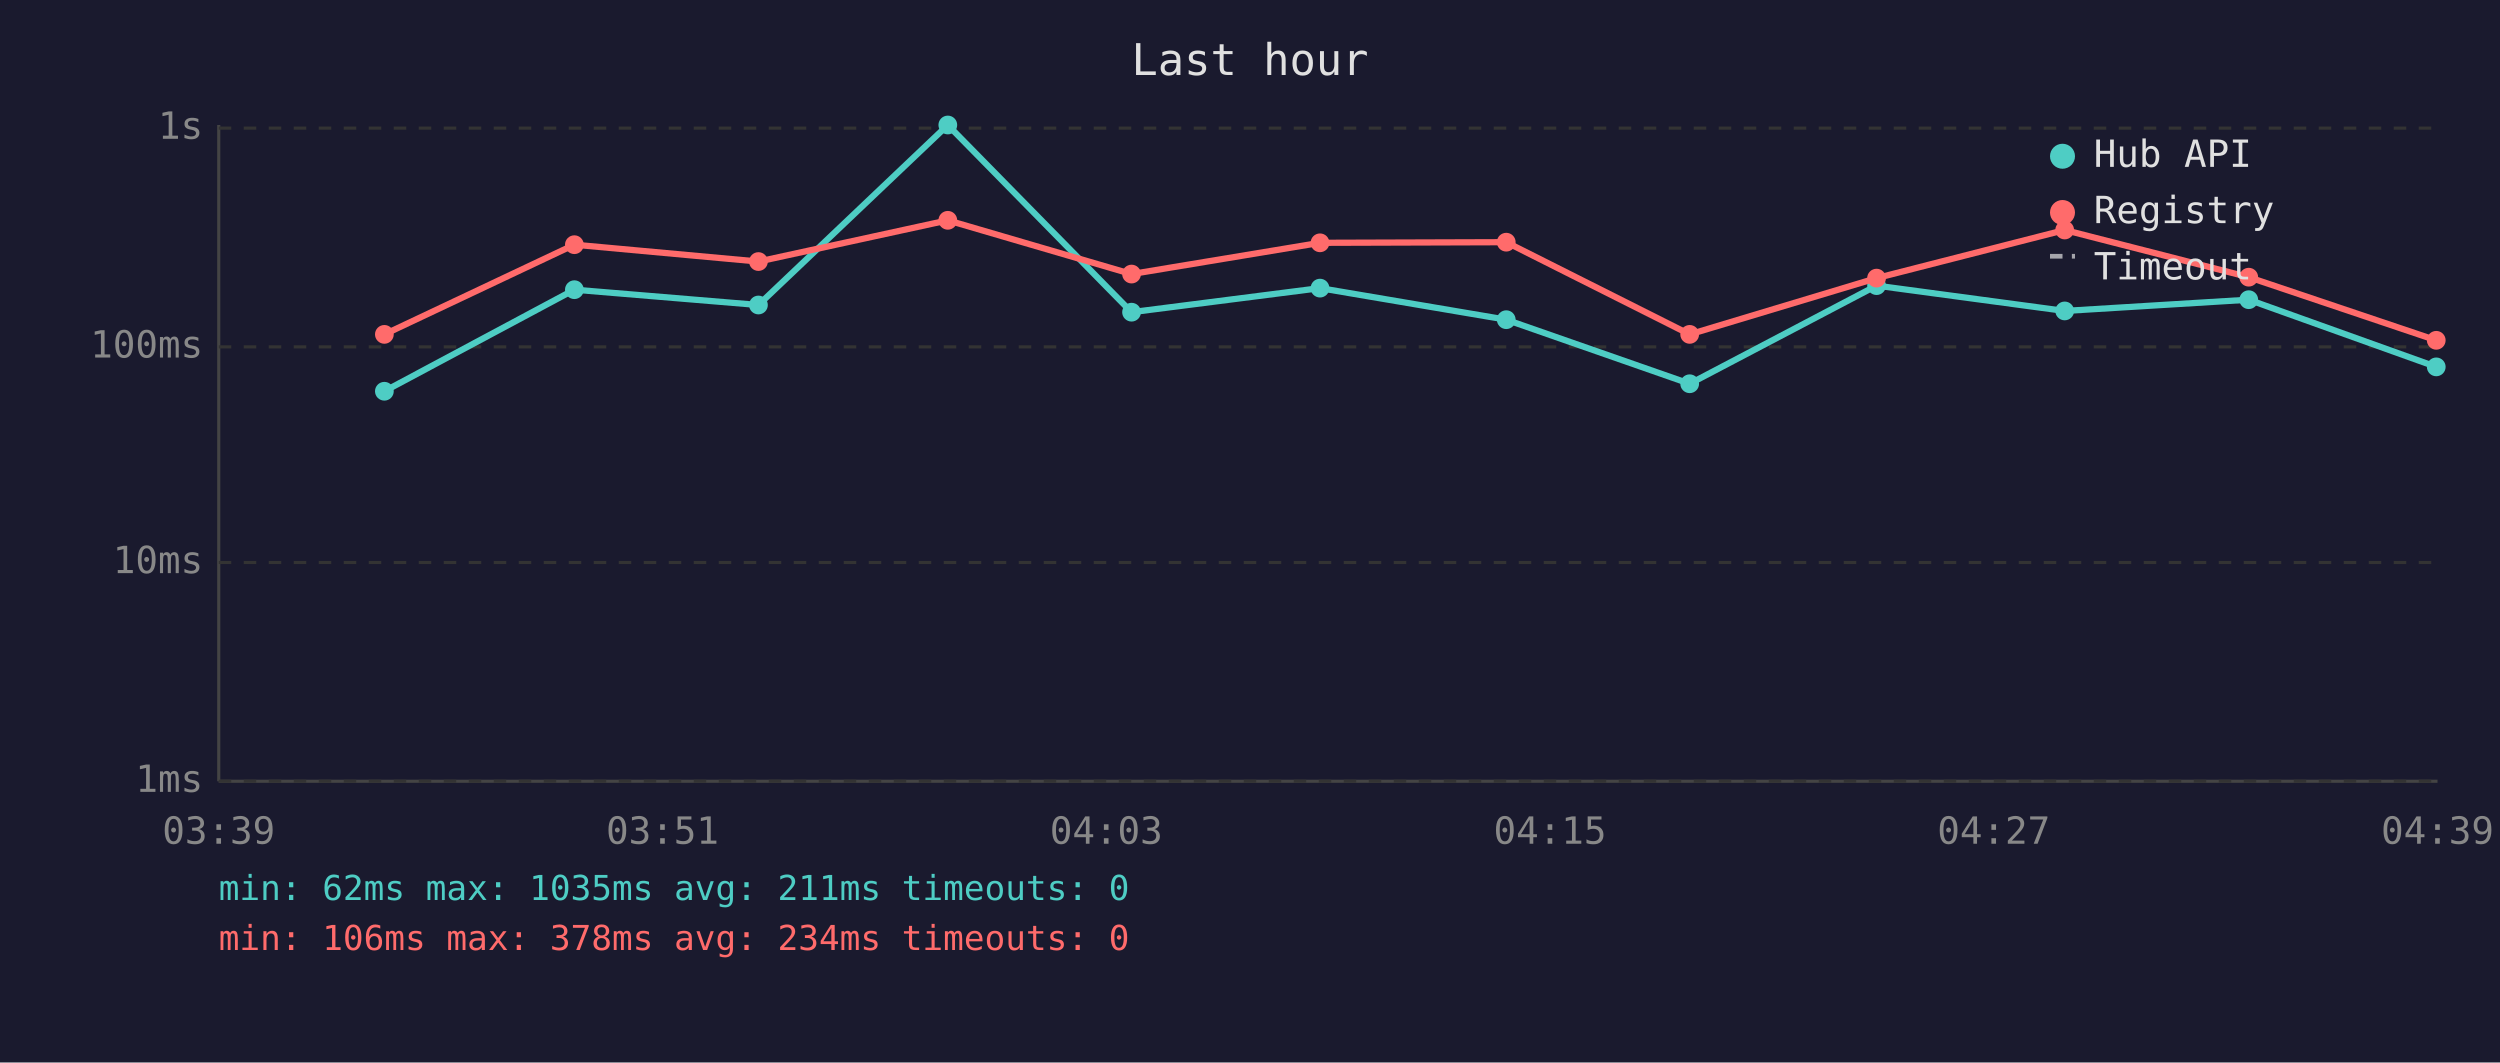
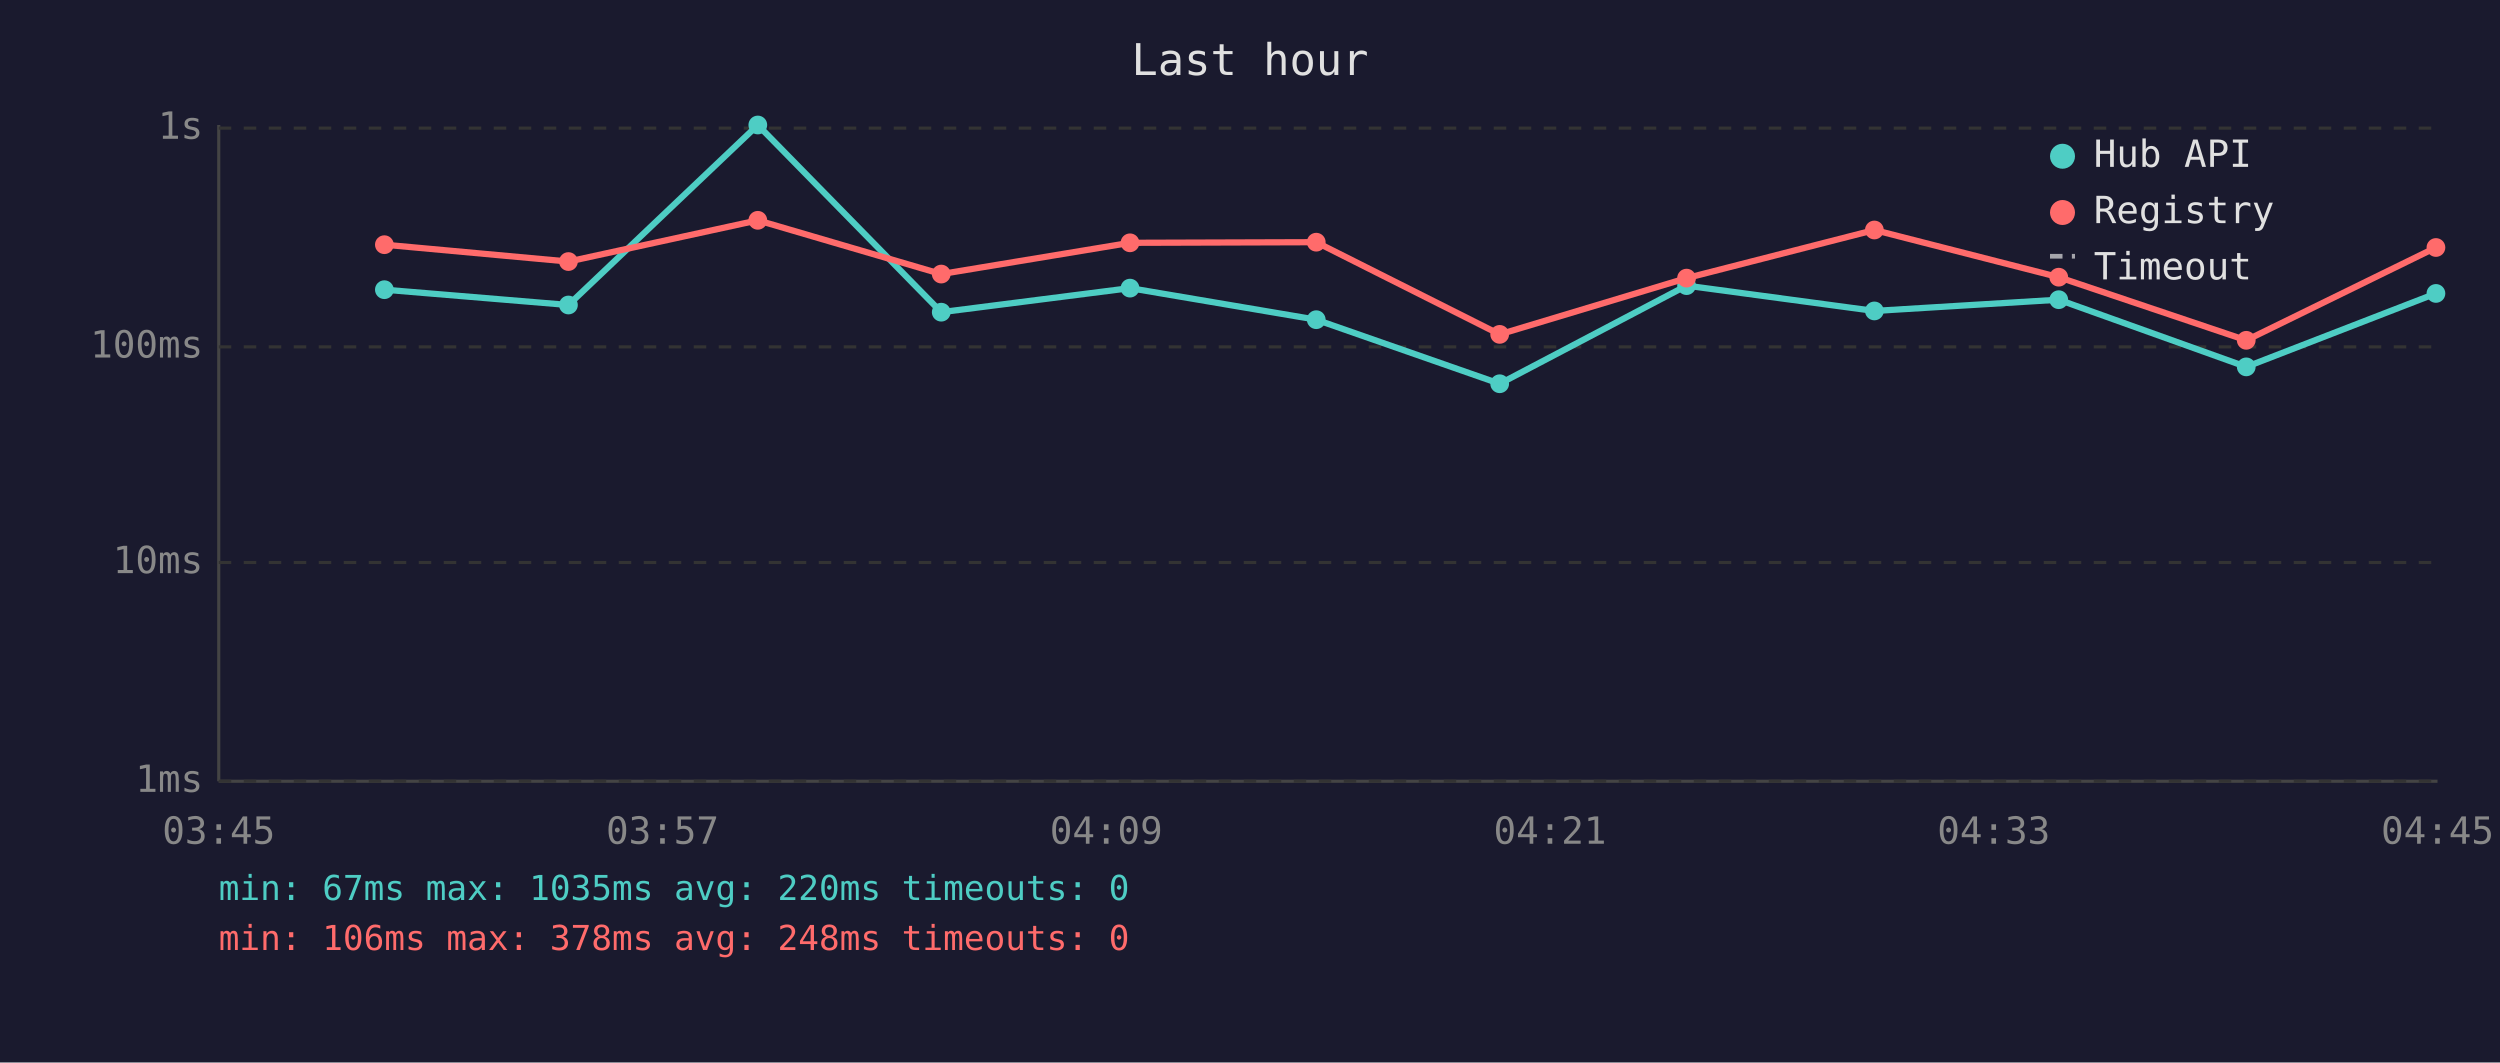
<svg xmlns="http://www.w3.org/2000/svg" viewBox="0 0 800 340" font-family="monospace" font-size="12">
  <rect width="800" height="340" fill="#1a1a2e" />
  <text x="400" y="24" fill="#e0e0e0" font-size="14" text-anchor="middle">Last hour</text>
  <line x1="70" y1="40" x2="70" y2="250" stroke="#444" stroke-width="1" />
  <line x1="70" y1="250" x2="780" y2="250" stroke="#444" stroke-width="1" />
  <line x1="70" y1="250" x2="780" y2="250" stroke="#333" stroke-width="1" stroke-dasharray="4" />
  <text x="65" y="250" fill="#888" text-anchor="end" dominant-baseline="middle">1ms</text>
  <line x1="70" y1="180" x2="780" y2="180" stroke="#333" stroke-width="1" stroke-dasharray="4" />
  <text x="65" y="180" fill="#888" text-anchor="end" dominant-baseline="middle">10ms</text>
  <line x1="70" y1="111" x2="780" y2="111" stroke="#333" stroke-width="1" stroke-dasharray="4" />
  <text x="65" y="111" fill="#888" text-anchor="end" dominant-baseline="middle">100ms</text>
  <line x1="70" y1="41" x2="780" y2="41" stroke="#333" stroke-width="1" stroke-dasharray="4" />
  <text x="65" y="41" fill="#888" text-anchor="end" dominant-baseline="middle">1s</text>
-   <text x="70" y="270" fill="#888" text-anchor="middle">03:39</text>
-   <text x="212" y="270" fill="#888" text-anchor="middle">03:51</text>
-   <text x="354" y="270" fill="#888" text-anchor="middle">04:03</text>
-   <text x="496" y="270" fill="#888" text-anchor="middle">04:15</text>
-   <text x="638" y="270" fill="#888" text-anchor="middle">04:27</text>
-   <text x="780" y="270" fill="#888" text-anchor="middle">04:39</text>
-   <polyline points="123.0,125.2 183.8,92.7 242.7,97.6 303.3,40.0 362.1,99.9 422.4,92.2 482.0,102.3 540.7,122.8 600.5,91.4 660.7,99.5 719.6,95.9 779.6,117.4" fill="none" stroke="#4ecdc4" stroke-width="2" opacity="1" />
-   <circle cx="123.0" cy="125.2" r="3" fill="#4ecdc4" />
-   <circle cx="183.8" cy="92.7" r="3" fill="#4ecdc4" />
-   <circle cx="242.7" cy="97.6" r="3" fill="#4ecdc4" />
-   <circle cx="303.3" cy="40.0" r="3" fill="#4ecdc4" />
-   <circle cx="362.1" cy="99.9" r="3" fill="#4ecdc4" />
-   <circle cx="422.4" cy="92.2" r="3" fill="#4ecdc4" />
-   <circle cx="482.0" cy="102.3" r="3" fill="#4ecdc4" />
-   <circle cx="540.7" cy="122.8" r="3" fill="#4ecdc4" />
-   <circle cx="600.5" cy="91.4" r="3" fill="#4ecdc4" />
-   <circle cx="660.7" cy="99.5" r="3" fill="#4ecdc4" />
-   <circle cx="719.6" cy="95.9" r="3" fill="#4ecdc4" />
-   <circle cx="779.6" cy="117.4" r="3" fill="#4ecdc4" />
-   <polyline points="123.0,107.0 183.8,78.3 242.7,83.7 303.3,70.5 362.1,87.7 422.4,77.7 482.0,77.5 540.7,107.0 600.5,89.0 660.7,73.6 719.6,88.7 779.6,108.9" fill="none" stroke="#ff6b6b" stroke-width="2" opacity="1" />
-   <circle cx="123.0" cy="107.0" r="3" fill="#ff6b6b" />
-   <circle cx="183.8" cy="78.3" r="3" fill="#ff6b6b" />
-   <circle cx="242.7" cy="83.7" r="3" fill="#ff6b6b" />
-   <circle cx="303.3" cy="70.5" r="3" fill="#ff6b6b" />
-   <circle cx="362.1" cy="87.7" r="3" fill="#ff6b6b" />
-   <circle cx="422.4" cy="77.7" r="3" fill="#ff6b6b" />
-   <circle cx="482.0" cy="77.5" r="3" fill="#ff6b6b" />
-   <circle cx="540.7" cy="107.0" r="3" fill="#ff6b6b" />
-   <circle cx="600.5" cy="89.0" r="3" fill="#ff6b6b" />
-   <circle cx="660.7" cy="73.6" r="3" fill="#ff6b6b" />
-   <circle cx="719.6" cy="88.7" r="3" fill="#ff6b6b" />
-   <circle cx="779.6" cy="108.9" r="3" fill="#ff6b6b" />
+   <text x="70" y="270" fill="#888" text-anchor="middle">03:45</text>
+   <text x="212" y="270" fill="#888" text-anchor="middle">03:57</text>
+   <text x="354" y="270" fill="#888" text-anchor="middle">04:09</text>
+   <text x="496" y="270" fill="#888" text-anchor="middle">04:21</text>
+   <text x="638" y="270" fill="#888" text-anchor="middle">04:33</text>
+   <text x="780" y="270" fill="#888" text-anchor="middle">04:45</text>
+   <polyline points="123.0,92.7 181.9,97.6 242.5,40.0 301.2,99.9 361.6,92.2 421.2,102.3 479.9,122.8 539.7,91.4 599.8,99.5 658.8,95.9 718.8,117.4 779.5,93.9" fill="none" stroke="#4ecdc4" stroke-width="2" opacity="1" />
+   <circle cx="123.0" cy="92.7" r="3" fill="#4ecdc4" />
+   <circle cx="181.9" cy="97.6" r="3" fill="#4ecdc4" />
+   <circle cx="242.5" cy="40.0" r="3" fill="#4ecdc4" />
+   <circle cx="301.2" cy="99.9" r="3" fill="#4ecdc4" />
+   <circle cx="361.6" cy="92.2" r="3" fill="#4ecdc4" />
+   <circle cx="421.2" cy="102.3" r="3" fill="#4ecdc4" />
+   <circle cx="479.9" cy="122.8" r="3" fill="#4ecdc4" />
+   <circle cx="539.7" cy="91.4" r="3" fill="#4ecdc4" />
+   <circle cx="599.8" cy="99.5" r="3" fill="#4ecdc4" />
+   <circle cx="658.8" cy="95.9" r="3" fill="#4ecdc4" />
+   <circle cx="718.8" cy="117.4" r="3" fill="#4ecdc4" />
+   <circle cx="779.5" cy="93.9" r="3" fill="#4ecdc4" />
+   <polyline points="123.0,78.3 181.9,83.7 242.5,70.5 301.2,87.7 361.6,77.7 421.2,77.5 479.9,107.0 539.7,89.0 599.8,73.6 658.8,88.7 718.8,108.9 779.5,79.2" fill="none" stroke="#ff6b6b" stroke-width="2" opacity="1" />
+   <circle cx="123.0" cy="78.3" r="3" fill="#ff6b6b" />
+   <circle cx="181.9" cy="83.7" r="3" fill="#ff6b6b" />
+   <circle cx="242.5" cy="70.5" r="3" fill="#ff6b6b" />
+   <circle cx="301.2" cy="87.7" r="3" fill="#ff6b6b" />
+   <circle cx="361.6" cy="77.7" r="3" fill="#ff6b6b" />
+   <circle cx="421.2" cy="77.5" r="3" fill="#ff6b6b" />
+   <circle cx="479.9" cy="107.0" r="3" fill="#ff6b6b" />
+   <circle cx="539.7" cy="89.0" r="3" fill="#ff6b6b" />
+   <circle cx="599.8" cy="73.6" r="3" fill="#ff6b6b" />
+   <circle cx="658.8" cy="88.7" r="3" fill="#ff6b6b" />
+   <circle cx="718.8" cy="108.9" r="3" fill="#ff6b6b" />
+   <circle cx="779.5" cy="79.2" r="3" fill="#ff6b6b" />
  <circle cx="660" cy="50" r="4" fill="#4ecdc4" />
  <text x="670" y="50" fill="#e0e0e0" dominant-baseline="middle">Hub API</text>
  <circle cx="660" cy="68" r="4" fill="#ff6b6b" />
  <text x="670" y="68" fill="#e0e0e0" dominant-baseline="middle">Registry</text>
  <line x1="656" y1="82" x2="664" y2="82" stroke="#e0e0e0" stroke-width="1.5" stroke-dasharray="4,3" opacity="0.7" />
  <text x="670" y="86" fill="#e0e0e0" dominant-baseline="middle">Timeout</text>
-   <text x="70" y="288" fill="#4ecdc4" font-size="11">min: 62ms  max: 1035ms  avg: 211ms  timeouts: 0</text>
-   <text x="70" y="304" fill="#ff6b6b" font-size="11">min: 106ms  max: 378ms  avg: 234ms  timeouts: 0</text>
+   <text x="70" y="288" fill="#4ecdc4" font-size="11">min: 67ms  max: 1035ms  avg: 220ms  timeouts: 0</text>
+   <text x="70" y="304" fill="#ff6b6b" font-size="11">min: 106ms  max: 378ms  avg: 248ms  timeouts: 0</text>
</svg>
